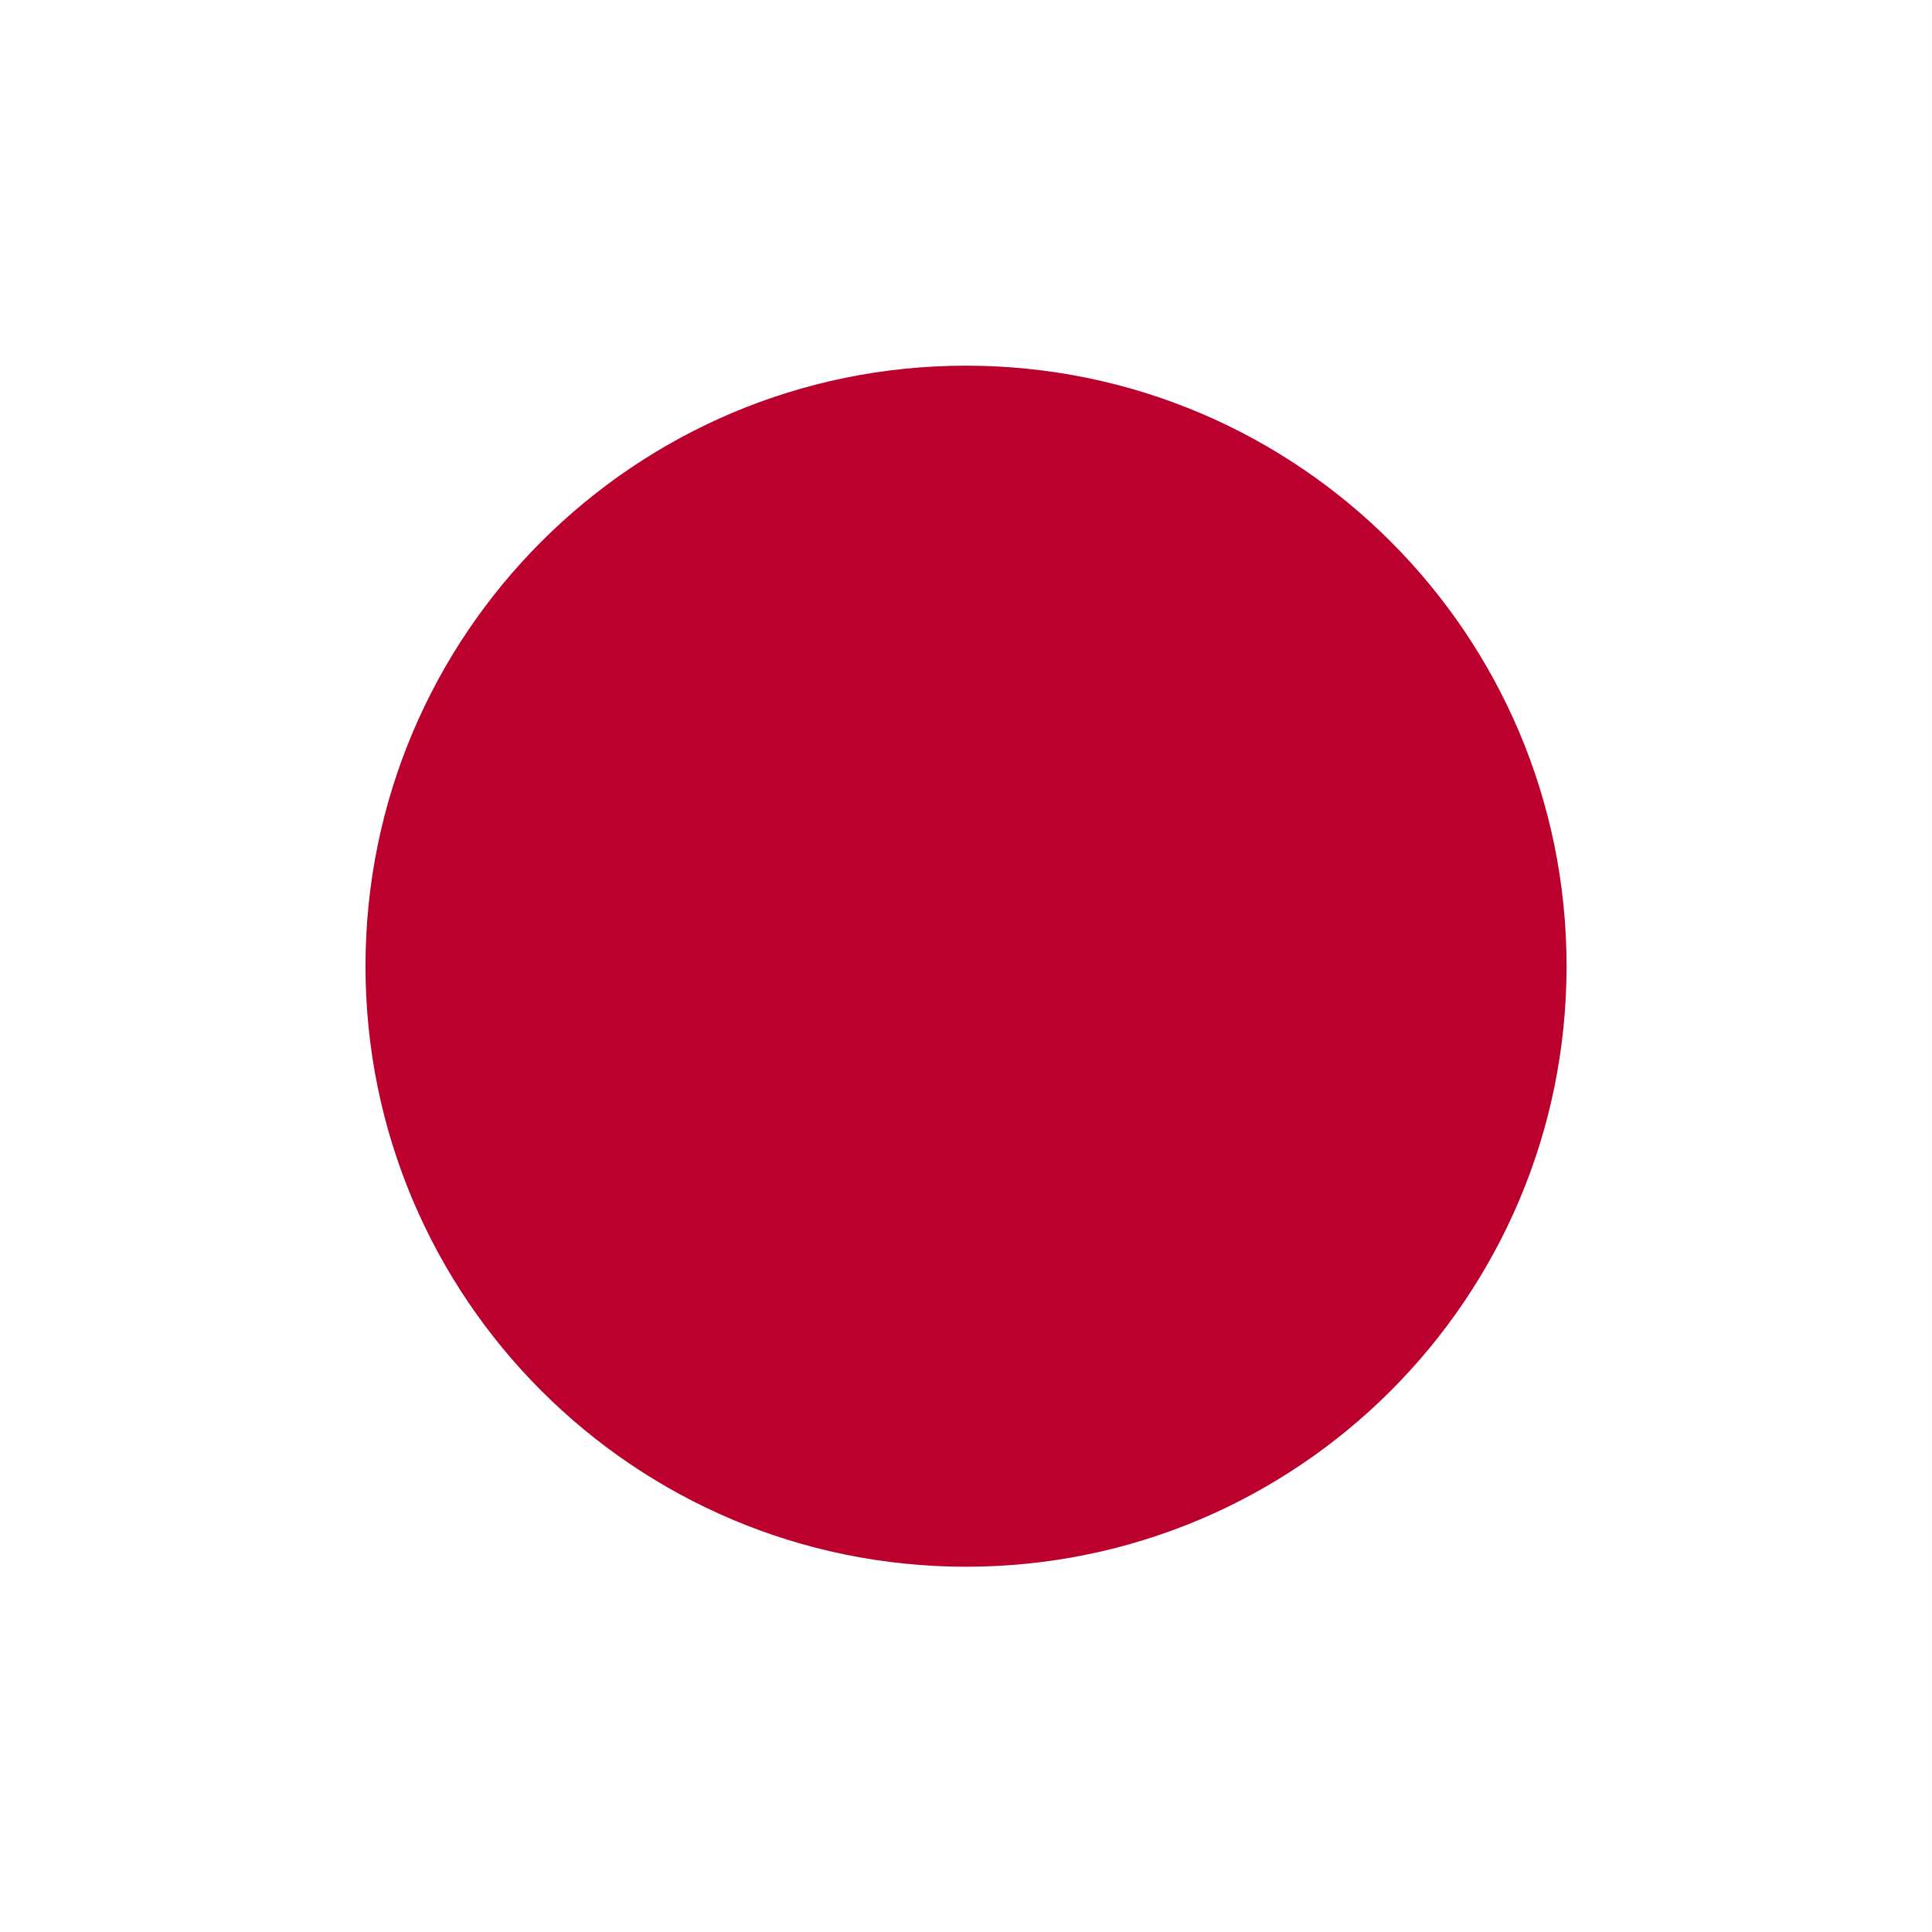
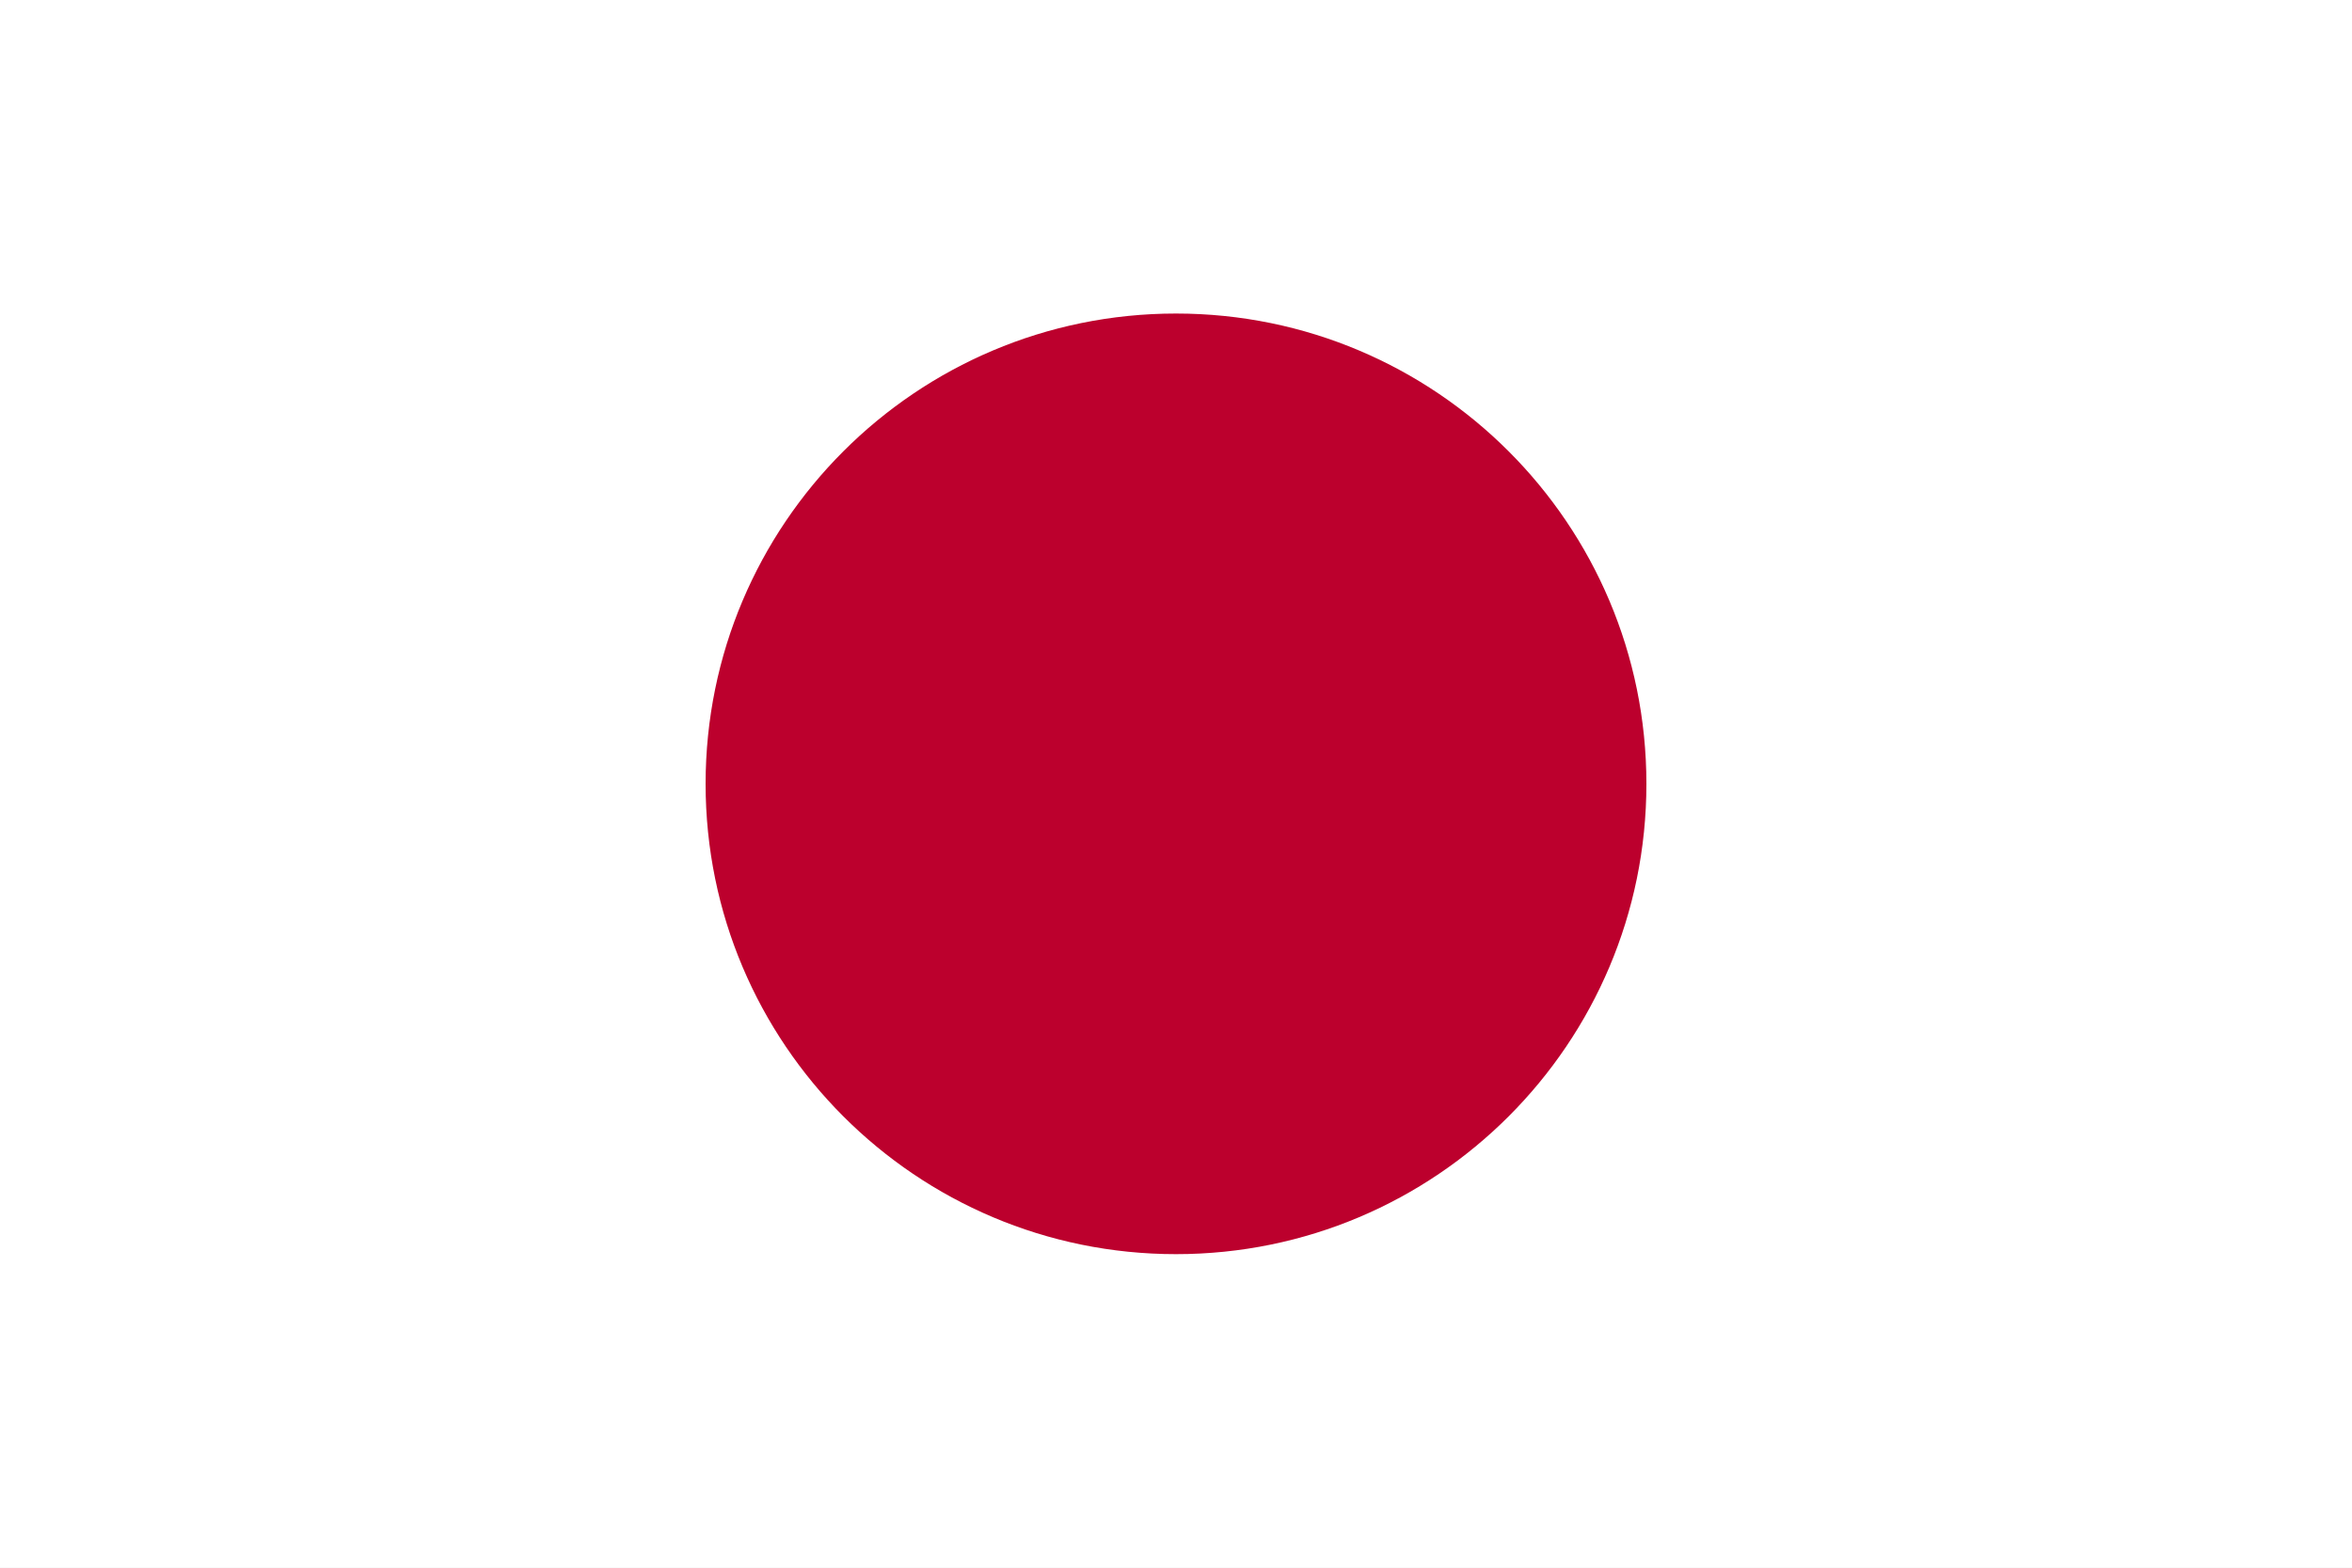
- <svg xmlns="http://www.w3.org/2000/svg" id="flag-icons-jp" viewBox="0 0 512 512">
-   <defs>
-     <clipPath id="jp-a">
-       <path fill-opacity=".7" d="M177.2 0h708.6v708.7H177.2z" />
-     </clipPath>
-   </defs>
-   <g fill-rule="evenodd" stroke-width="1pt" clip-path="url(#jp-a)" transform="translate(-128)scale(.72249)">
-     <path fill="#fff" d="M0 0h1063v708.7H0z" />
-     <circle cx="523.1" cy="344.1" r="194.9" fill="#bc002d" transform="translate(-59.7 -34.5)scale(1.1302)" />
-   </g>
+ <svg xmlns="http://www.w3.org/2000/svg" width="900" height="600">
+   <path fill="#fff" d="M0 0h900v600H0z" />
+   <circle fill="#bc002d" cx="450" cy="300" r="180" />
</svg>
